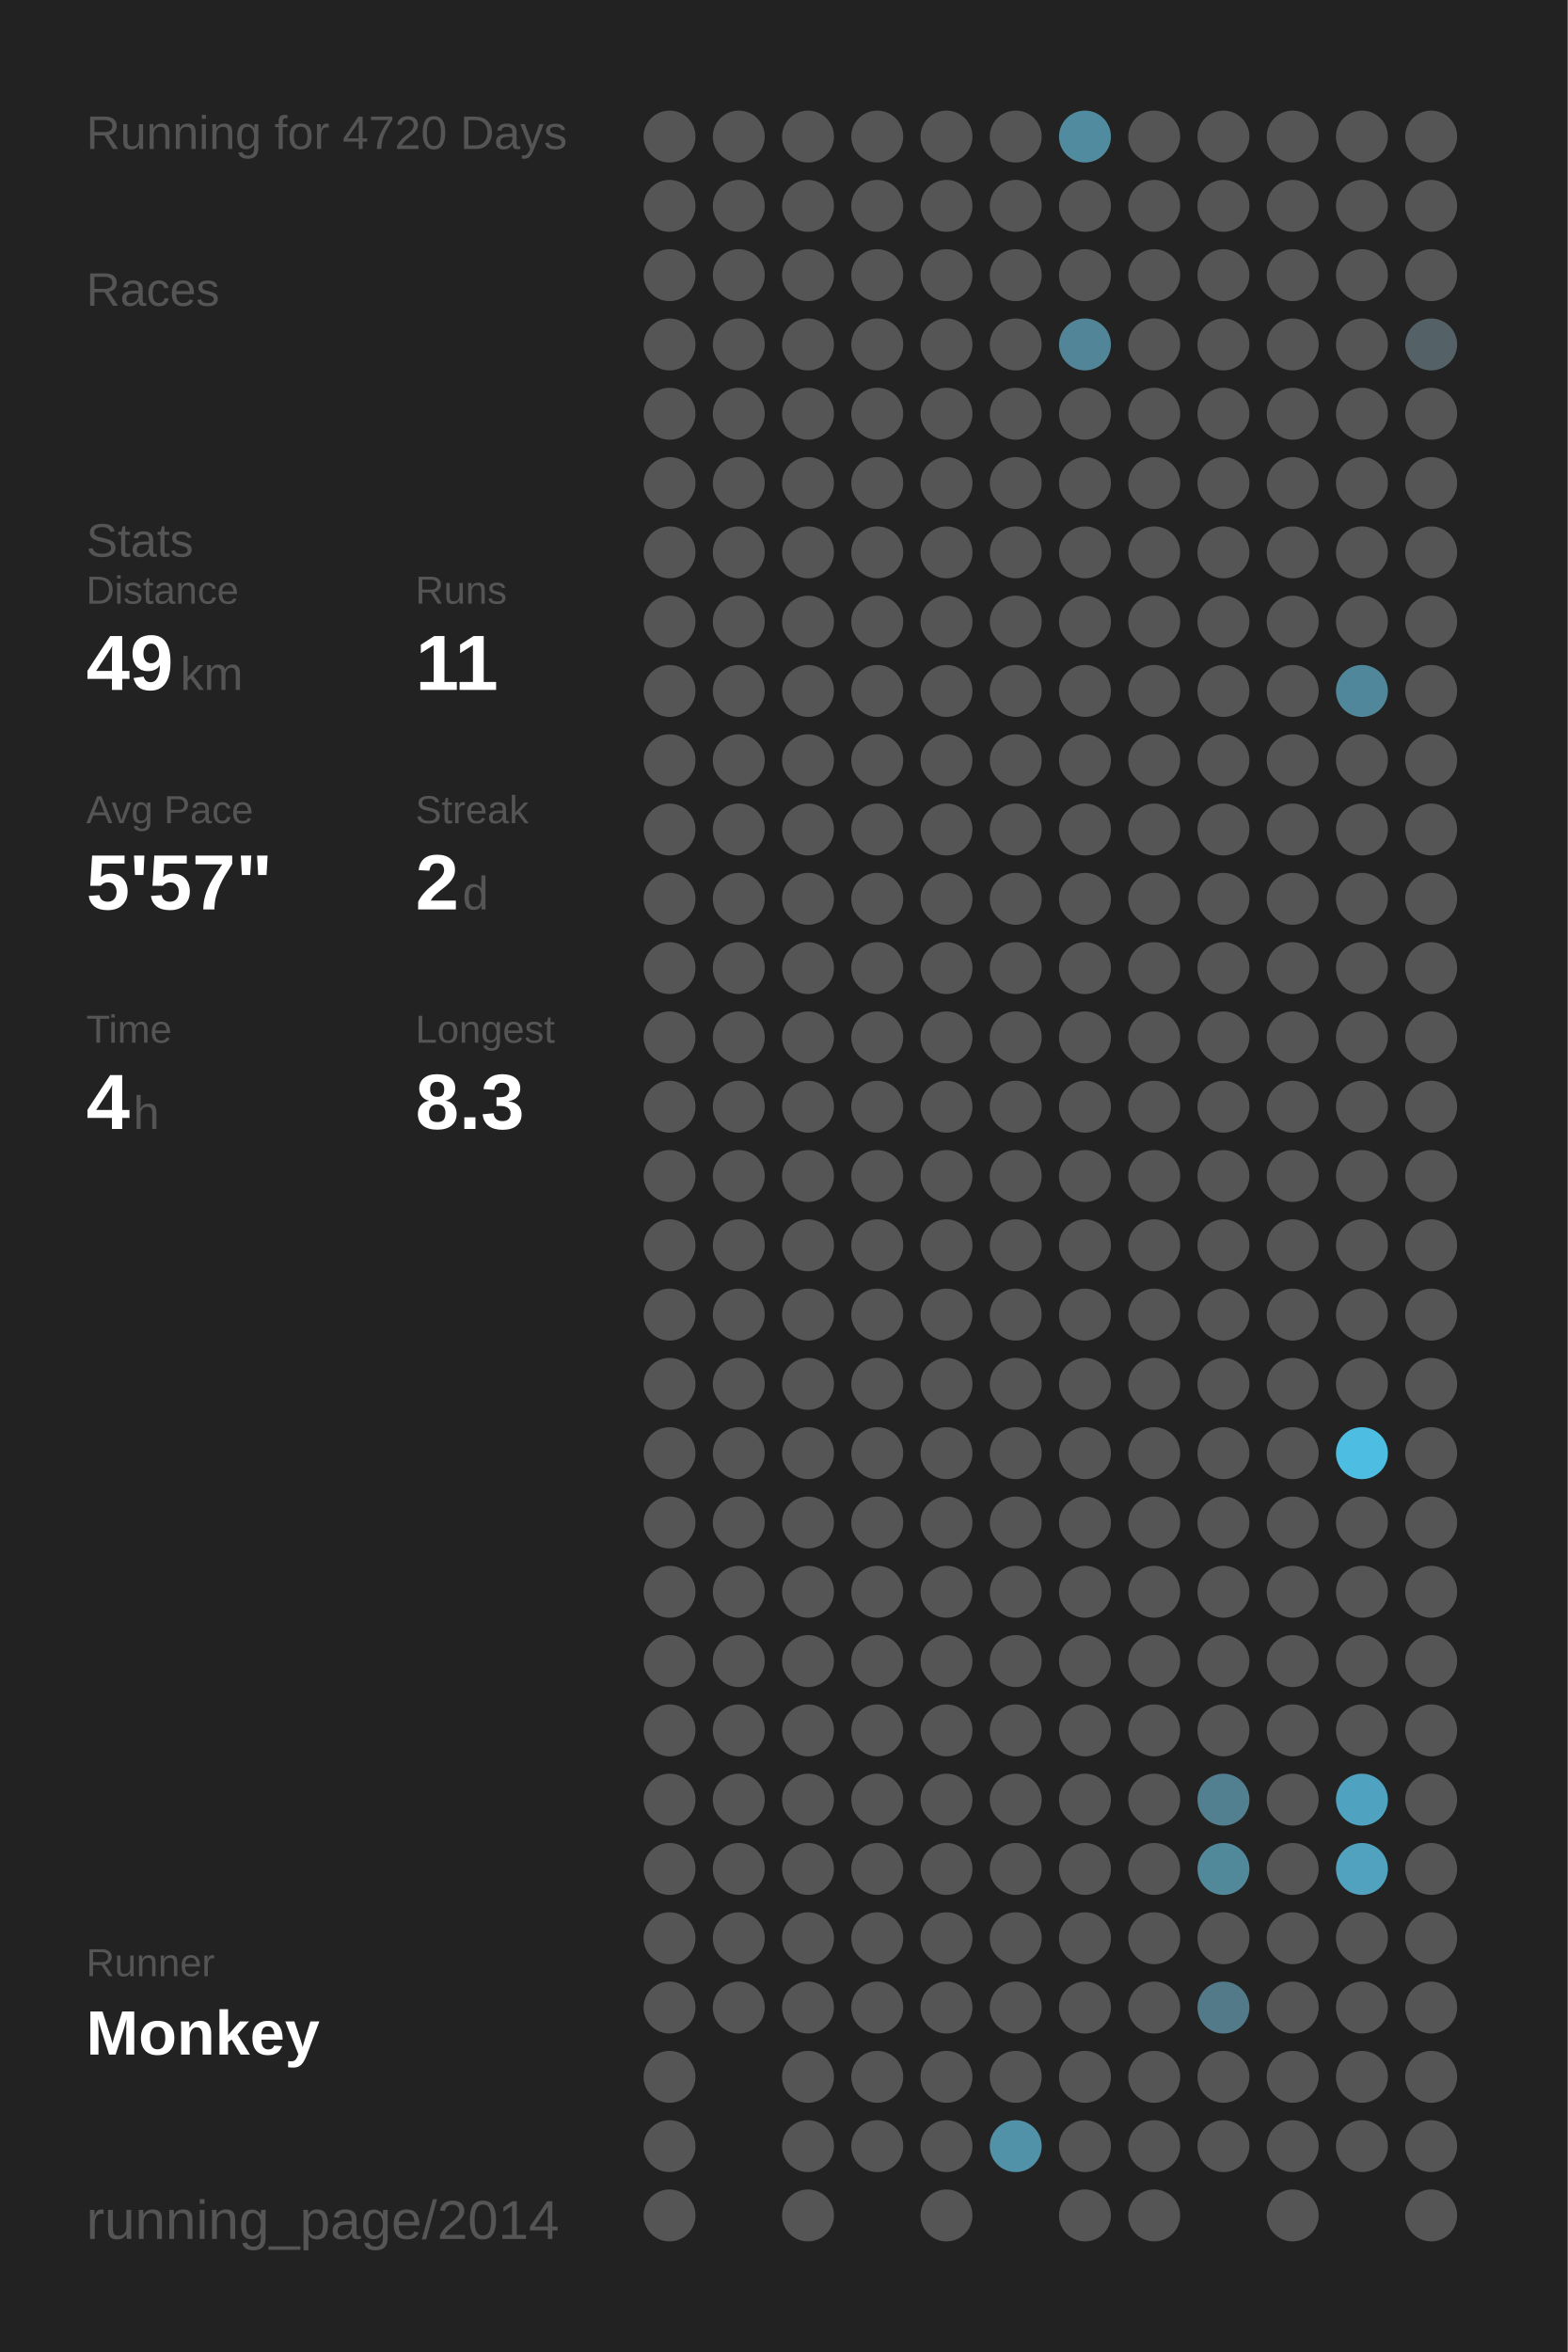
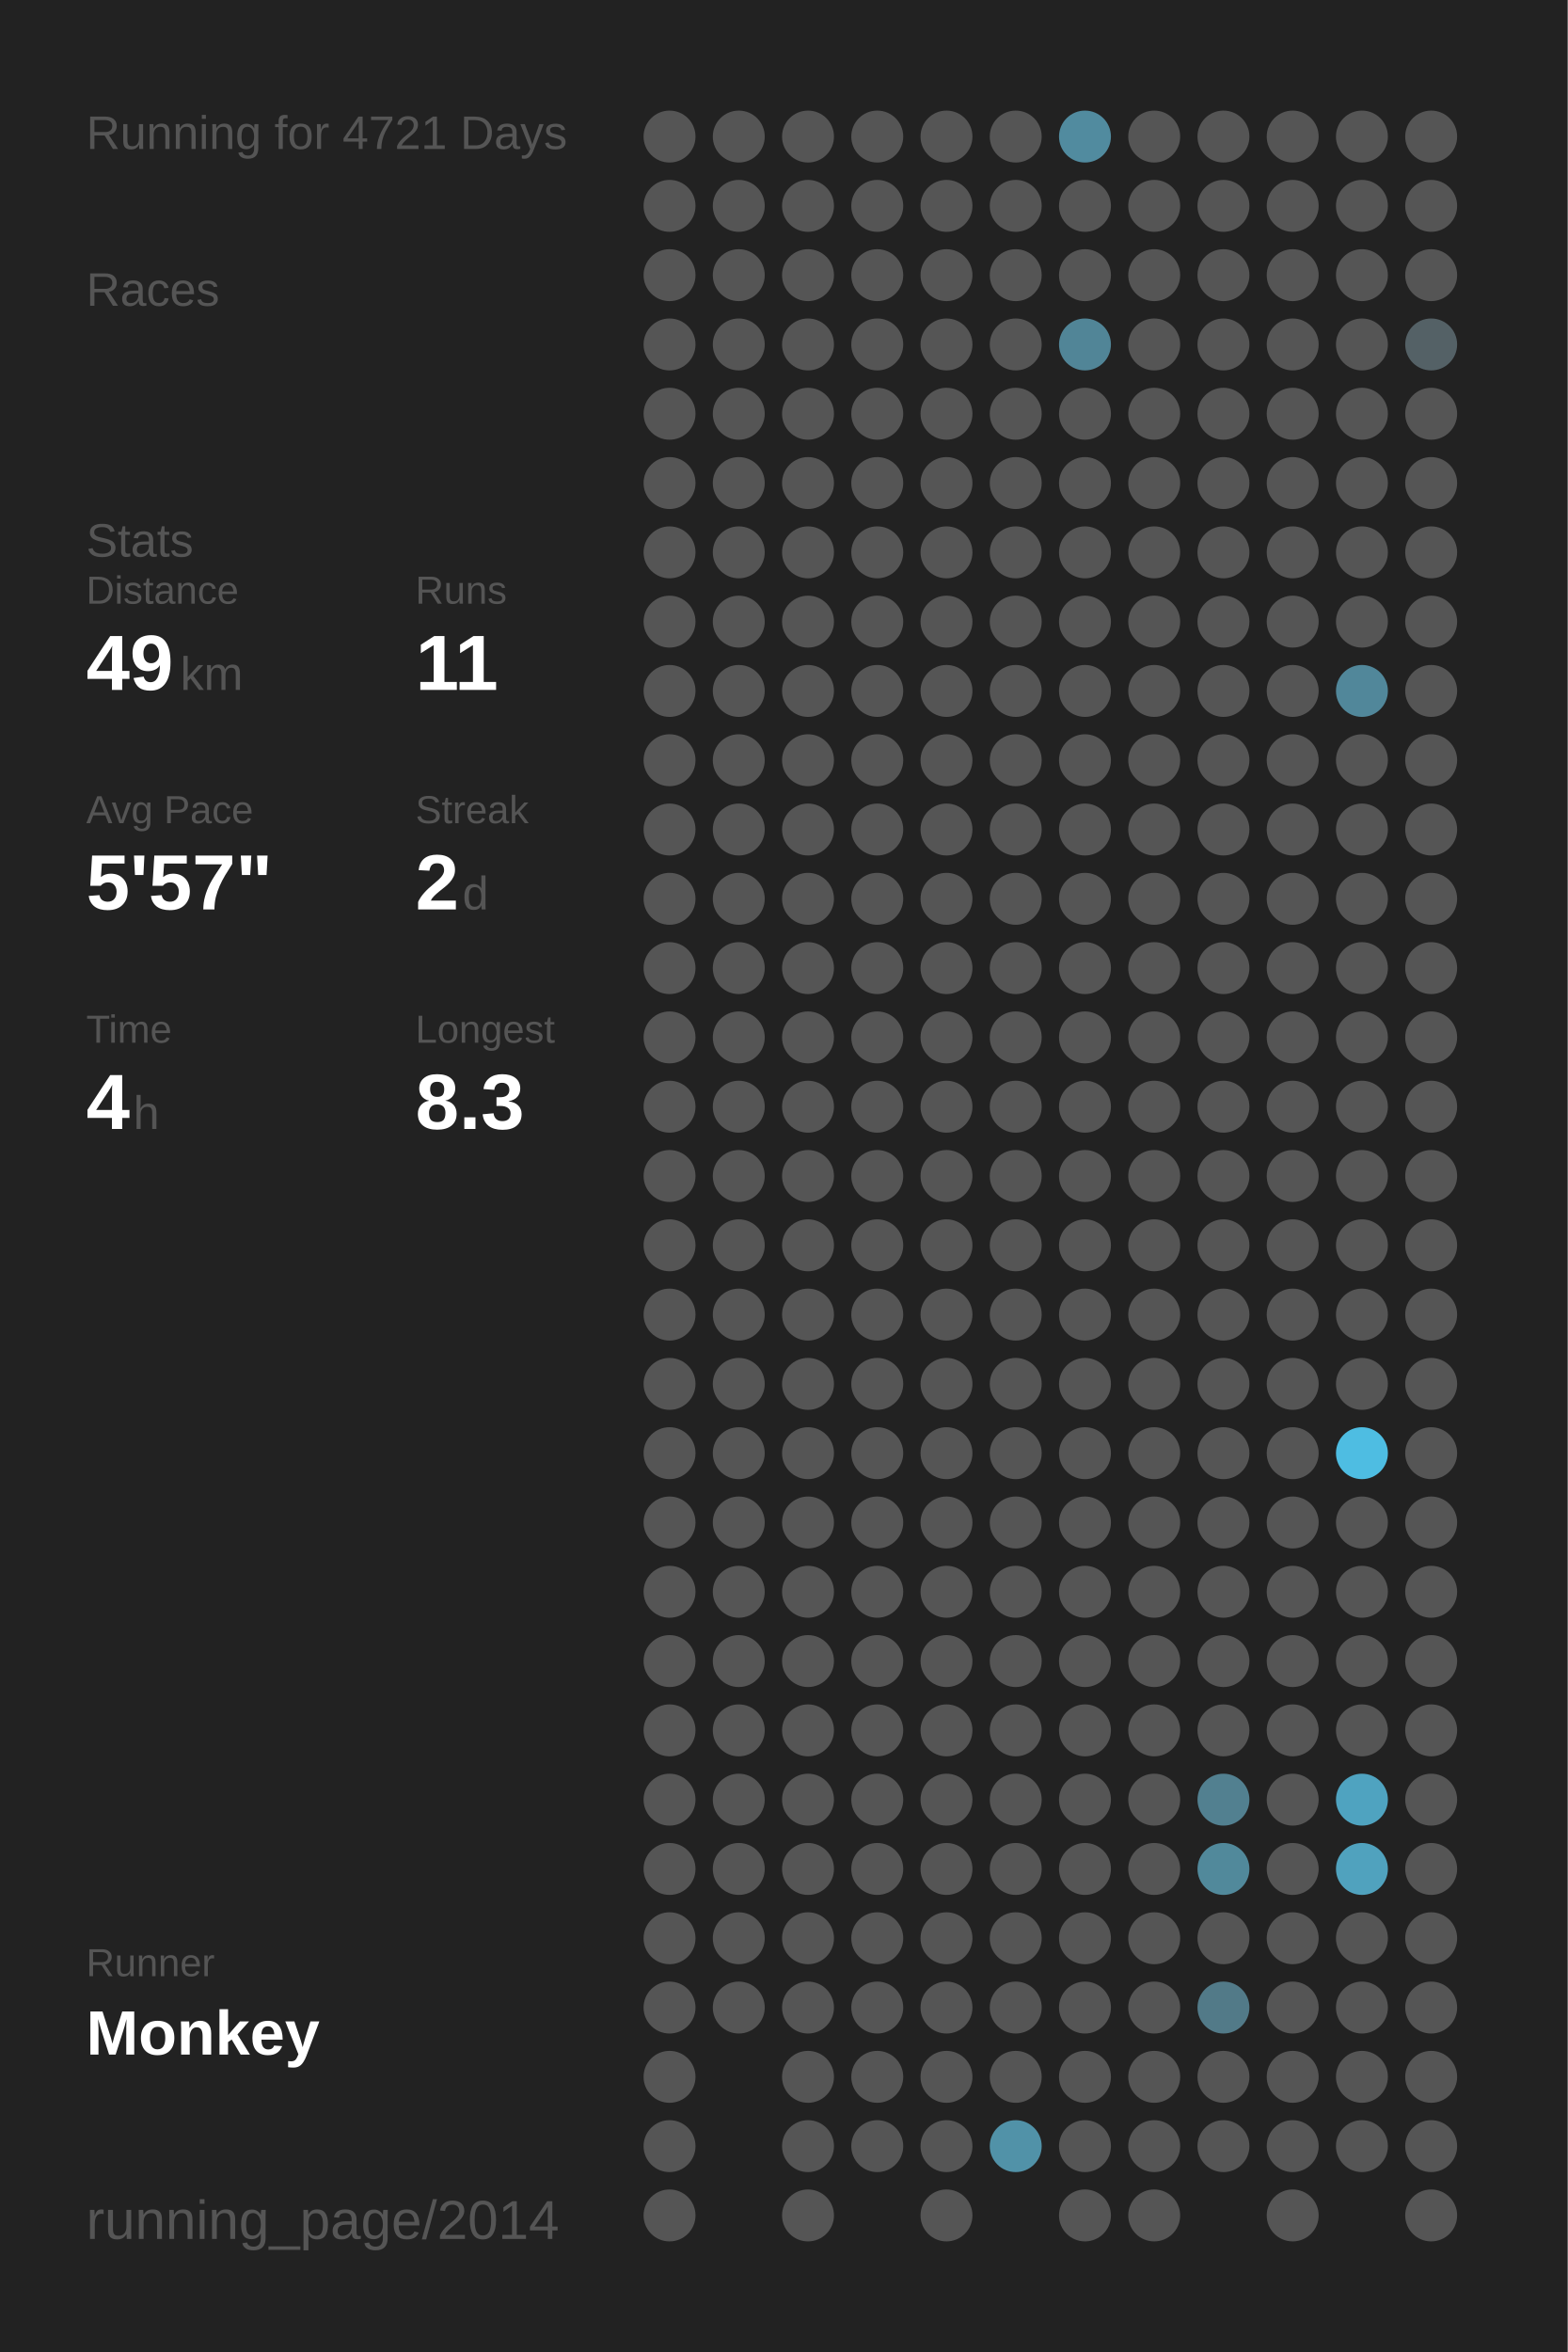
<svg xmlns="http://www.w3.org/2000/svg" baseProfile="full" height="300mm" version="1.1" viewBox="0,0,200,300" width="200mm">
  <defs />
  <rect fill="#222222" height="300" width="200" x="0" y="0" />
-   <text fill="#555555" style="font-size:6px; font-family:Arial;" x="11" y="19">Running for 4720 Days</text>
+   <text fill="#555555" style="font-size:6px; font-family:Arial;" x="11" y="19">Running for 4721 Days</text>
  <text fill="#555555" style="font-size:6px; font-family:Arial;" x="11" y="39">Races</text>
  <text fill="#555555" style="font-size:6px; font-family:Arial;" x="11" y="71">Stats</text>
  <text fill="#555555" style="font-size:5px; font-family:Arial;" x="11" y="77">Distance</text>
  <text fill="#FFFFFF" style="font-size:10px; font-family:Arial; font-weight:bold;" x="11" y="88">49</text>
  <text fill="#555555" style="font-size:6px; font-family:Arial;" x="23" y="88">km</text>
  <text fill="#555555" style="font-size:5px; font-family:Arial;" x="53" y="77">Runs</text>
  <text fill="#FFFFFF" style="font-size:10px; font-family:Arial; font-weight:bold;" x="53" y="88">11</text>
  <text fill="#555555" style="font-size:5px; font-family:Arial;" x="11" y="105">Avg Pace</text>
  <text fill="#FFFFFF" style="font-size:10px; font-family:Arial; font-weight:bold;" x="11" y="116">5'57"</text>
  <text fill="#555555" style="font-size:5px; font-family:Arial;" x="53" y="105">Streak</text>
  <text fill="#FFFFFF" style="font-size:10px; font-family:Arial; font-weight:bold;" x="53" y="116">2</text>
  <text fill="#555555" style="font-size:6px; font-family:Arial;" x="59" y="116">d</text>
  <text fill="#555555" style="font-size:5px; font-family:Arial;" x="11" y="133">Time</text>
  <text fill="#FFFFFF" style="font-size:10px; font-family:Arial; font-weight:bold;" x="11" y="144">4</text>
  <text fill="#555555" style="font-size:6px; font-family:Arial;" x="17" y="144">h</text>
  <text fill="#555555" style="font-size:5px; font-family:Arial;" x="53" y="133">Longest</text>
  <text fill="#FFFFFF" style="font-size:10px; font-family:Arial; font-weight:bold;" x="53" y="144">8.3</text>
  <text fill="#555555" style="font-size:5px; font-family:Arial;" x="11" y="252.065">Runner</text>
  <text fill="#FFFFFF" style="font-size:8px; font-family:Arial; font-weight:bold;" x="11" y="262.065">Monkey</text>
  <text fill="#555555" style="font-size:7px; font-family:Arial;" x="11" y="285.581">running_page/2014</text>
  <circle cx="85.417" cy="17.419" fill="#555555" r="3.312" />
  <circle cx="85.417" cy="26.258" fill="#555555" r="3.312" />
  <circle cx="85.417" cy="35.097" fill="#555555" r="3.312" />
  <circle cx="85.417" cy="43.935" fill="#555555" r="3.312" />
  <circle cx="85.417" cy="52.774" fill="#555555" r="3.312" />
  <circle cx="85.417" cy="61.613" fill="#555555" r="3.312" />
  <circle cx="85.417" cy="70.452" fill="#555555" r="3.312" />
  <circle cx="85.417" cy="79.29" fill="#555555" r="3.312" />
  <circle cx="85.417" cy="88.129" fill="#555555" r="3.312" />
  <circle cx="85.417" cy="96.968" fill="#555555" r="3.312" />
  <circle cx="85.417" cy="105.806" fill="#555555" r="3.312" />
  <circle cx="85.417" cy="114.645" fill="#555555" r="3.312" />
  <circle cx="85.417" cy="123.484" fill="#555555" r="3.312" />
  <circle cx="85.417" cy="132.323" fill="#555555" r="3.312" />
  <circle cx="85.417" cy="141.161" fill="#555555" r="3.312" />
  <circle cx="85.417" cy="150" fill="#555555" r="3.312" />
  <circle cx="85.417" cy="158.839" fill="#555555" r="3.312" />
  <circle cx="85.417" cy="167.677" fill="#555555" r="3.312" />
  <circle cx="85.417" cy="176.516" fill="#555555" r="3.312" />
  <circle cx="85.417" cy="185.355" fill="#555555" r="3.312" />
  <circle cx="85.417" cy="194.194" fill="#555555" r="3.312" />
  <circle cx="85.417" cy="203.032" fill="#555555" r="3.312" />
  <circle cx="85.417" cy="211.871" fill="#555555" r="3.312" />
  <circle cx="85.417" cy="220.71" fill="#555555" r="3.312" />
  <circle cx="85.417" cy="229.548" fill="#555555" r="3.312" />
  <circle cx="85.417" cy="238.387" fill="#555555" r="3.312" />
  <circle cx="85.417" cy="247.226" fill="#555555" r="3.312" />
  <circle cx="85.417" cy="256.065" fill="#555555" r="3.312" />
  <circle cx="85.417" cy="264.903" fill="#555555" r="3.312" />
  <circle cx="85.417" cy="273.742" fill="#555555" r="3.312" />
  <circle cx="85.417" cy="282.581" fill="#555555" r="3.312" />
  <circle cx="94.25" cy="17.419" fill="#555555" r="3.312" />
  <circle cx="94.25" cy="26.258" fill="#555555" r="3.312" />
  <circle cx="94.25" cy="35.097" fill="#555555" r="3.312" />
  <circle cx="94.25" cy="43.935" fill="#555555" r="3.312" />
  <circle cx="94.25" cy="52.774" fill="#555555" r="3.312" />
  <circle cx="94.25" cy="61.613" fill="#555555" r="3.312" />
  <circle cx="94.25" cy="70.452" fill="#555555" r="3.312" />
  <circle cx="94.25" cy="79.29" fill="#555555" r="3.312" />
  <circle cx="94.25" cy="88.129" fill="#555555" r="3.312" />
  <circle cx="94.25" cy="96.968" fill="#555555" r="3.312" />
  <circle cx="94.25" cy="105.806" fill="#555555" r="3.312" />
  <circle cx="94.25" cy="114.645" fill="#555555" r="3.312" />
  <circle cx="94.25" cy="123.484" fill="#555555" r="3.312" />
  <circle cx="94.25" cy="132.323" fill="#555555" r="3.312" />
  <circle cx="94.25" cy="141.161" fill="#555555" r="3.312" />
  <circle cx="94.25" cy="150" fill="#555555" r="3.312" />
  <circle cx="94.25" cy="158.839" fill="#555555" r="3.312" />
  <circle cx="94.25" cy="167.677" fill="#555555" r="3.312" />
  <circle cx="94.25" cy="176.516" fill="#555555" r="3.312" />
  <circle cx="94.25" cy="185.355" fill="#555555" r="3.312" />
  <circle cx="94.25" cy="194.194" fill="#555555" r="3.312" />
  <circle cx="94.25" cy="203.032" fill="#555555" r="3.312" />
  <circle cx="94.25" cy="211.871" fill="#555555" r="3.312" />
  <circle cx="94.25" cy="220.71" fill="#555555" r="3.312" />
  <circle cx="94.25" cy="229.548" fill="#555555" r="3.312" />
  <circle cx="94.25" cy="238.387" fill="#555555" r="3.312" />
  <circle cx="94.25" cy="247.226" fill="#555555" r="3.312" />
  <circle cx="94.25" cy="256.065" fill="#555555" r="3.312" />
  <circle cx="103.083" cy="17.419" fill="#555555" r="3.312" />
  <circle cx="103.083" cy="26.258" fill="#555555" r="3.312" />
  <circle cx="103.083" cy="35.097" fill="#555555" r="3.312" />
  <circle cx="103.083" cy="43.935" fill="#555555" r="3.312" />
  <circle cx="103.083" cy="52.774" fill="#555555" r="3.312" />
  <circle cx="103.083" cy="61.613" fill="#555555" r="3.312" />
  <circle cx="103.083" cy="70.452" fill="#555555" r="3.312" />
  <circle cx="103.083" cy="79.29" fill="#555555" r="3.312" />
  <circle cx="103.083" cy="88.129" fill="#555555" r="3.312" />
  <circle cx="103.083" cy="96.968" fill="#555555" r="3.312" />
  <circle cx="103.083" cy="105.806" fill="#555555" r="3.312" />
  <circle cx="103.083" cy="114.645" fill="#555555" r="3.312" />
  <circle cx="103.083" cy="123.484" fill="#555555" r="3.312" />
  <circle cx="103.083" cy="132.323" fill="#555555" r="3.312" />
  <circle cx="103.083" cy="141.161" fill="#555555" r="3.312" />
  <circle cx="103.083" cy="150" fill="#555555" r="3.312" />
  <circle cx="103.083" cy="158.839" fill="#555555" r="3.312" />
  <circle cx="103.083" cy="167.677" fill="#555555" r="3.312" />
  <circle cx="103.083" cy="176.516" fill="#555555" r="3.312" />
  <circle cx="103.083" cy="185.355" fill="#555555" r="3.312" />
  <circle cx="103.083" cy="194.194" fill="#555555" r="3.312" />
  <circle cx="103.083" cy="203.032" fill="#555555" r="3.312" />
  <circle cx="103.083" cy="211.871" fill="#555555" r="3.312" />
  <circle cx="103.083" cy="220.71" fill="#555555" r="3.312" />
  <circle cx="103.083" cy="229.548" fill="#555555" r="3.312" />
  <circle cx="103.083" cy="238.387" fill="#555555" r="3.312" />
  <circle cx="103.083" cy="247.226" fill="#555555" r="3.312" />
  <circle cx="103.083" cy="256.065" fill="#555555" r="3.312" />
  <circle cx="103.083" cy="264.903" fill="#555555" r="3.312" />
  <circle cx="103.083" cy="273.742" fill="#555555" r="3.312" />
  <circle cx="103.083" cy="282.581" fill="#555555" r="3.312" />
  <circle cx="111.917" cy="17.419" fill="#555555" r="3.312" />
  <circle cx="111.917" cy="26.258" fill="#555555" r="3.312" />
  <circle cx="111.917" cy="35.097" fill="#555555" r="3.312" />
  <circle cx="111.917" cy="43.935" fill="#555555" r="3.312" />
  <circle cx="111.917" cy="52.774" fill="#555555" r="3.312" />
  <circle cx="111.917" cy="61.613" fill="#555555" r="3.312" />
  <circle cx="111.917" cy="70.452" fill="#555555" r="3.312" />
  <circle cx="111.917" cy="79.29" fill="#555555" r="3.312" />
  <circle cx="111.917" cy="88.129" fill="#555555" r="3.312" />
  <circle cx="111.917" cy="96.968" fill="#555555" r="3.312" />
  <circle cx="111.917" cy="105.806" fill="#555555" r="3.312" />
  <circle cx="111.917" cy="114.645" fill="#555555" r="3.312" />
  <circle cx="111.917" cy="123.484" fill="#555555" r="3.312" />
  <circle cx="111.917" cy="132.323" fill="#555555" r="3.312" />
  <circle cx="111.917" cy="141.161" fill="#555555" r="3.312" />
  <circle cx="111.917" cy="150" fill="#555555" r="3.312" />
  <circle cx="111.917" cy="158.839" fill="#555555" r="3.312" />
  <circle cx="111.917" cy="167.677" fill="#555555" r="3.312" />
  <circle cx="111.917" cy="176.516" fill="#555555" r="3.312" />
  <circle cx="111.917" cy="185.355" fill="#555555" r="3.312" />
  <circle cx="111.917" cy="194.194" fill="#555555" r="3.312" />
  <circle cx="111.917" cy="203.032" fill="#555555" r="3.312" />
  <circle cx="111.917" cy="211.871" fill="#555555" r="3.312" />
  <circle cx="111.917" cy="220.71" fill="#555555" r="3.312" />
  <circle cx="111.917" cy="229.548" fill="#555555" r="3.312" />
  <circle cx="111.917" cy="238.387" fill="#555555" r="3.312" />
  <circle cx="111.917" cy="247.226" fill="#555555" r="3.312" />
  <circle cx="111.917" cy="256.065" fill="#555555" r="3.312" />
  <circle cx="111.917" cy="264.903" fill="#555555" r="3.312" />
  <circle cx="111.917" cy="273.742" fill="#555555" r="3.312" />
  <circle cx="120.75" cy="17.419" fill="#555555" r="3.312" />
  <circle cx="120.75" cy="26.258" fill="#555555" r="3.312" />
  <circle cx="120.75" cy="35.097" fill="#555555" r="3.312" />
  <circle cx="120.75" cy="43.935" fill="#555555" r="3.312" />
  <circle cx="120.75" cy="52.774" fill="#555555" r="3.312" />
  <circle cx="120.75" cy="61.613" fill="#555555" r="3.312" />
  <circle cx="120.75" cy="70.452" fill="#555555" r="3.312" />
  <circle cx="120.75" cy="79.29" fill="#555555" r="3.312" />
  <circle cx="120.75" cy="88.129" fill="#555555" r="3.312" />
  <circle cx="120.75" cy="96.968" fill="#555555" r="3.312" />
  <circle cx="120.75" cy="105.806" fill="#555555" r="3.312" />
  <circle cx="120.75" cy="114.645" fill="#555555" r="3.312" />
  <circle cx="120.75" cy="123.484" fill="#555555" r="3.312" />
  <circle cx="120.75" cy="132.323" fill="#555555" r="3.312" />
  <circle cx="120.75" cy="141.161" fill="#555555" r="3.312" />
  <circle cx="120.75" cy="150" fill="#555555" r="3.312" />
  <circle cx="120.75" cy="158.839" fill="#555555" r="3.312" />
  <circle cx="120.75" cy="167.677" fill="#555555" r="3.312" />
  <circle cx="120.75" cy="176.516" fill="#555555" r="3.312" />
  <circle cx="120.75" cy="185.355" fill="#555555" r="3.312" />
  <circle cx="120.75" cy="194.194" fill="#555555" r="3.312" />
  <circle cx="120.75" cy="203.032" fill="#555555" r="3.312" />
  <circle cx="120.75" cy="211.871" fill="#555555" r="3.312" />
  <circle cx="120.75" cy="220.71" fill="#555555" r="3.312" />
  <circle cx="120.75" cy="229.548" fill="#555555" r="3.312" />
  <circle cx="120.75" cy="238.387" fill="#555555" r="3.312" />
  <circle cx="120.75" cy="247.226" fill="#555555" r="3.312" />
  <circle cx="120.75" cy="256.065" fill="#555555" r="3.312" />
  <circle cx="120.75" cy="264.903" fill="#555555" r="3.312" />
  <circle cx="120.75" cy="273.742" fill="#555555" r="3.312" />
  <circle cx="120.75" cy="282.581" fill="#555555" r="3.312" />
  <circle cx="129.583" cy="17.419" fill="#555555" r="3.312" />
  <circle cx="129.583" cy="26.258" fill="#555555" r="3.312" />
  <circle cx="129.583" cy="35.097" fill="#555555" r="3.312" />
  <circle cx="129.583" cy="43.935" fill="#555555" r="3.312" />
  <circle cx="129.583" cy="52.774" fill="#555555" r="3.312" />
  <circle cx="129.583" cy="61.613" fill="#555555" r="3.312" />
  <circle cx="129.583" cy="70.452" fill="#555555" r="3.312" />
  <circle cx="129.583" cy="79.29" fill="#555555" r="3.312" />
  <circle cx="129.583" cy="88.129" fill="#555555" r="3.312" />
  <circle cx="129.583" cy="96.968" fill="#555555" r="3.312" />
  <circle cx="129.583" cy="105.806" fill="#555555" r="3.312" />
  <circle cx="129.583" cy="114.645" fill="#555555" r="3.312" />
  <circle cx="129.583" cy="123.484" fill="#555555" r="3.312" />
  <circle cx="129.583" cy="132.323" fill="#555555" r="3.312" />
  <circle cx="129.583" cy="141.161" fill="#555555" r="3.312" />
  <circle cx="129.583" cy="150" fill="#555555" r="3.312" />
  <circle cx="129.583" cy="158.839" fill="#555555" r="3.312" />
  <circle cx="129.583" cy="167.677" fill="#555555" r="3.312" />
  <circle cx="129.583" cy="176.516" fill="#555555" r="3.312" />
  <circle cx="129.583" cy="185.355" fill="#555555" r="3.312" />
  <circle cx="129.583" cy="194.194" fill="#555555" r="3.312" />
  <circle cx="129.583" cy="203.032" fill="#555555" r="3.312" />
  <circle cx="129.583" cy="211.871" fill="#555555" r="3.312" />
  <circle cx="129.583" cy="220.71" fill="#555555" r="3.312" />
  <circle cx="129.583" cy="229.548" fill="#555555" r="3.312" />
  <circle cx="129.583" cy="238.387" fill="#555555" r="3.312" />
  <circle cx="129.583" cy="247.226" fill="#555555" r="3.312" />
  <circle cx="129.583" cy="256.065" fill="#555555" r="3.312" />
  <circle cx="129.583" cy="264.903" fill="#555555" r="3.312" />
  <circle cx="129.583" cy="273.742" fill="#5192a8" r="3.312" />
  <circle cx="138.417" cy="17.419" fill="#518b9f" r="3.312" />
  <circle cx="138.417" cy="26.258" fill="#555555" r="3.312" />
  <circle cx="138.417" cy="35.097" fill="#555555" r="3.312" />
  <circle cx="138.417" cy="43.935" fill="#518597" r="3.312" />
  <circle cx="138.417" cy="52.774" fill="#555555" r="3.312" />
  <circle cx="138.417" cy="61.613" fill="#555555" r="3.312" />
  <circle cx="138.417" cy="70.452" fill="#555555" r="3.312" />
  <circle cx="138.417" cy="79.29" fill="#555555" r="3.312" />
  <circle cx="138.417" cy="88.129" fill="#555555" r="3.312" />
  <circle cx="138.417" cy="96.968" fill="#555555" r="3.312" />
  <circle cx="138.417" cy="105.806" fill="#555555" r="3.312" />
  <circle cx="138.417" cy="114.645" fill="#555555" r="3.312" />
  <circle cx="138.417" cy="123.484" fill="#555555" r="3.312" />
  <circle cx="138.417" cy="132.323" fill="#555555" r="3.312" />
  <circle cx="138.417" cy="141.161" fill="#555555" r="3.312" />
  <circle cx="138.417" cy="150" fill="#555555" r="3.312" />
  <circle cx="138.417" cy="158.839" fill="#555555" r="3.312" />
  <circle cx="138.417" cy="167.677" fill="#555555" r="3.312" />
  <circle cx="138.417" cy="176.516" fill="#555555" r="3.312" />
  <circle cx="138.417" cy="185.355" fill="#555555" r="3.312" />
  <circle cx="138.417" cy="194.194" fill="#555555" r="3.312" />
  <circle cx="138.417" cy="203.032" fill="#555555" r="3.312" />
  <circle cx="138.417" cy="211.871" fill="#555555" r="3.312" />
  <circle cx="138.417" cy="220.71" fill="#555555" r="3.312" />
  <circle cx="138.417" cy="229.548" fill="#555555" r="3.312" />
  <circle cx="138.417" cy="238.387" fill="#555555" r="3.312" />
  <circle cx="138.417" cy="247.226" fill="#555555" r="3.312" />
  <circle cx="138.417" cy="256.065" fill="#555555" r="3.312" />
  <circle cx="138.417" cy="264.903" fill="#555555" r="3.312" />
  <circle cx="138.417" cy="273.742" fill="#555555" r="3.312" />
  <circle cx="138.417" cy="282.581" fill="#555555" r="3.312" />
  <circle cx="147.25" cy="17.419" fill="#555555" r="3.312" />
  <circle cx="147.25" cy="26.258" fill="#555555" r="3.312" />
  <circle cx="147.25" cy="35.097" fill="#555555" r="3.312" />
  <circle cx="147.25" cy="43.935" fill="#555555" r="3.312" />
  <circle cx="147.25" cy="52.774" fill="#555555" r="3.312" />
  <circle cx="147.25" cy="61.613" fill="#555555" r="3.312" />
  <circle cx="147.25" cy="70.452" fill="#555555" r="3.312" />
  <circle cx="147.25" cy="79.29" fill="#555555" r="3.312" />
  <circle cx="147.25" cy="88.129" fill="#555555" r="3.312" />
  <circle cx="147.25" cy="96.968" fill="#555555" r="3.312" />
  <circle cx="147.25" cy="105.806" fill="#555555" r="3.312" />
  <circle cx="147.25" cy="114.645" fill="#555555" r="3.312" />
  <circle cx="147.25" cy="123.484" fill="#555555" r="3.312" />
  <circle cx="147.25" cy="132.323" fill="#555555" r="3.312" />
  <circle cx="147.25" cy="141.161" fill="#555555" r="3.312" />
  <circle cx="147.25" cy="150" fill="#555555" r="3.312" />
  <circle cx="147.25" cy="158.839" fill="#555555" r="3.312" />
  <circle cx="147.25" cy="167.677" fill="#555555" r="3.312" />
  <circle cx="147.25" cy="176.516" fill="#555555" r="3.312" />
  <circle cx="147.25" cy="185.355" fill="#555555" r="3.312" />
  <circle cx="147.25" cy="194.194" fill="#555555" r="3.312" />
  <circle cx="147.25" cy="203.032" fill="#555555" r="3.312" />
  <circle cx="147.25" cy="211.871" fill="#555555" r="3.312" />
  <circle cx="147.25" cy="220.71" fill="#555555" r="3.312" />
  <circle cx="147.25" cy="229.548" fill="#555555" r="3.312" />
  <circle cx="147.25" cy="238.387" fill="#555555" r="3.312" />
  <circle cx="147.25" cy="247.226" fill="#555555" r="3.312" />
  <circle cx="147.25" cy="256.065" fill="#555555" r="3.312" />
  <circle cx="147.25" cy="264.903" fill="#555555" r="3.312" />
  <circle cx="147.25" cy="273.742" fill="#555555" r="3.312" />
  <circle cx="147.25" cy="282.581" fill="#555555" r="3.312" />
  <circle cx="156.083" cy="17.419" fill="#555555" r="3.312" />
  <circle cx="156.083" cy="26.258" fill="#555555" r="3.312" />
  <circle cx="156.083" cy="35.097" fill="#555555" r="3.312" />
  <circle cx="156.083" cy="43.935" fill="#555555" r="3.312" />
  <circle cx="156.083" cy="52.774" fill="#555555" r="3.312" />
  <circle cx="156.083" cy="61.613" fill="#555555" r="3.312" />
  <circle cx="156.083" cy="70.452" fill="#555555" r="3.312" />
  <circle cx="156.083" cy="79.29" fill="#555555" r="3.312" />
  <circle cx="156.083" cy="88.129" fill="#555555" r="3.312" />
  <circle cx="156.083" cy="96.968" fill="#555555" r="3.312" />
  <circle cx="156.083" cy="105.806" fill="#555555" r="3.312" />
  <circle cx="156.083" cy="114.645" fill="#555555" r="3.312" />
  <circle cx="156.083" cy="123.484" fill="#555555" r="3.312" />
  <circle cx="156.083" cy="132.323" fill="#555555" r="3.312" />
  <circle cx="156.083" cy="141.161" fill="#555555" r="3.312" />
  <circle cx="156.083" cy="150" fill="#555555" r="3.312" />
  <circle cx="156.083" cy="158.839" fill="#555555" r="3.312" />
  <circle cx="156.083" cy="167.677" fill="#555555" r="3.312" />
  <circle cx="156.083" cy="176.516" fill="#555555" r="3.312" />
  <circle cx="156.083" cy="185.355" fill="#555555" r="3.312" />
  <circle cx="156.083" cy="194.194" fill="#555555" r="3.312" />
  <circle cx="156.083" cy="203.032" fill="#555555" r="3.312" />
  <circle cx="156.083" cy="211.871" fill="#555555" r="3.312" />
  <circle cx="156.083" cy="220.71" fill="#555555" r="3.312" />
  <circle cx="156.083" cy="229.548" fill="#528090" r="3.312" />
  <circle cx="156.083" cy="238.387" fill="#51899b" r="3.312" />
  <circle cx="156.083" cy="247.226" fill="#555555" r="3.312" />
  <circle cx="156.083" cy="256.065" fill="#527a88" r="3.312" />
  <circle cx="156.083" cy="264.903" fill="#555555" r="3.312" />
  <circle cx="156.083" cy="273.742" fill="#555555" r="3.312" />
  <circle cx="164.917" cy="17.419" fill="#555555" r="3.312" />
  <circle cx="164.917" cy="26.258" fill="#555555" r="3.312" />
  <circle cx="164.917" cy="35.097" fill="#555555" r="3.312" />
  <circle cx="164.917" cy="43.935" fill="#555555" r="3.312" />
  <circle cx="164.917" cy="52.774" fill="#555555" r="3.312" />
  <circle cx="164.917" cy="61.613" fill="#555555" r="3.312" />
  <circle cx="164.917" cy="70.452" fill="#555555" r="3.312" />
  <circle cx="164.917" cy="79.29" fill="#555555" r="3.312" />
  <circle cx="164.917" cy="88.129" fill="#555555" r="3.312" />
  <circle cx="164.917" cy="96.968" fill="#555555" r="3.312" />
  <circle cx="164.917" cy="105.806" fill="#555555" r="3.312" />
  <circle cx="164.917" cy="114.645" fill="#555555" r="3.312" />
  <circle cx="164.917" cy="123.484" fill="#555555" r="3.312" />
  <circle cx="164.917" cy="132.323" fill="#555555" r="3.312" />
  <circle cx="164.917" cy="141.161" fill="#555555" r="3.312" />
  <circle cx="164.917" cy="150" fill="#555555" r="3.312" />
  <circle cx="164.917" cy="158.839" fill="#555555" r="3.312" />
  <circle cx="164.917" cy="167.677" fill="#555555" r="3.312" />
  <circle cx="164.917" cy="176.516" fill="#555555" r="3.312" />
  <circle cx="164.917" cy="185.355" fill="#555555" r="3.312" />
  <circle cx="164.917" cy="194.194" fill="#555555" r="3.312" />
  <circle cx="164.917" cy="203.032" fill="#555555" r="3.312" />
  <circle cx="164.917" cy="211.871" fill="#555555" r="3.312" />
  <circle cx="164.917" cy="220.71" fill="#555555" r="3.312" />
  <circle cx="164.917" cy="229.548" fill="#555555" r="3.312" />
  <circle cx="164.917" cy="238.387" fill="#555555" r="3.312" />
  <circle cx="164.917" cy="247.226" fill="#555555" r="3.312" />
  <circle cx="164.917" cy="256.065" fill="#555555" r="3.312" />
  <circle cx="164.917" cy="264.903" fill="#555555" r="3.312" />
  <circle cx="164.917" cy="273.742" fill="#555555" r="3.312" />
  <circle cx="164.917" cy="282.581" fill="#555555" r="3.312" />
  <circle cx="173.75" cy="17.419" fill="#555555" r="3.312" />
  <circle cx="173.75" cy="26.258" fill="#555555" r="3.312" />
  <circle cx="173.75" cy="35.097" fill="#555555" r="3.312" />
  <circle cx="173.75" cy="43.935" fill="#555555" r="3.312" />
  <circle cx="173.75" cy="52.774" fill="#555555" r="3.312" />
  <circle cx="173.75" cy="61.613" fill="#555555" r="3.312" />
  <circle cx="173.75" cy="70.452" fill="#555555" r="3.312" />
  <circle cx="173.75" cy="79.29" fill="#555555" r="3.312" />
  <circle cx="173.75" cy="88.129" fill="#51879a" r="3.312" />
  <circle cx="173.75" cy="96.968" fill="#555555" r="3.312" />
  <circle cx="173.75" cy="105.806" fill="#555555" r="3.312" />
  <circle cx="173.75" cy="114.645" fill="#555555" r="3.312" />
  <circle cx="173.75" cy="123.484" fill="#555555" r="3.312" />
  <circle cx="173.75" cy="132.323" fill="#555555" r="3.312" />
  <circle cx="173.75" cy="141.161" fill="#555555" r="3.312" />
  <circle cx="173.75" cy="150" fill="#555555" r="3.312" />
  <circle cx="173.75" cy="158.839" fill="#555555" r="3.312" />
  <circle cx="173.75" cy="167.677" fill="#555555" r="3.312" />
  <circle cx="173.75" cy="176.516" fill="#555555" r="3.312" />
  <circle cx="173.75" cy="185.355" fill="#4ebde2" r="3.312" />
  <circle cx="173.75" cy="194.194" fill="#555555" r="3.312" />
  <circle cx="173.75" cy="203.032" fill="#555555" r="3.312" />
  <circle cx="173.75" cy="211.871" fill="#555555" r="3.312" />
  <circle cx="173.75" cy="220.71" fill="#555555" r="3.312" />
  <circle cx="173.75" cy="229.548" fill="#4fa3c0" r="3.312" />
  <circle cx="173.75" cy="238.387" fill="#50a2be" r="3.312" />
  <circle cx="173.75" cy="247.226" fill="#555555" r="3.312" />
  <circle cx="173.75" cy="256.065" fill="#555555" r="3.312" />
  <circle cx="173.75" cy="264.903" fill="#555555" r="3.312" />
  <circle cx="173.75" cy="273.742" fill="#555555" r="3.312" />
  <circle cx="182.583" cy="17.419" fill="#555555" r="3.312" />
  <circle cx="182.583" cy="26.258" fill="#555555" r="3.312" />
  <circle cx="182.583" cy="35.097" fill="#555555" r="3.312" />
  <circle cx="182.583" cy="43.935" fill="#546166" r="3.312" />
  <circle cx="182.583" cy="52.774" fill="#555555" r="3.312" />
  <circle cx="182.583" cy="61.613" fill="#555555" r="3.312" />
  <circle cx="182.583" cy="70.452" fill="#555555" r="3.312" />
  <circle cx="182.583" cy="79.29" fill="#555555" r="3.312" />
  <circle cx="182.583" cy="88.129" fill="#555555" r="3.312" />
  <circle cx="182.583" cy="96.968" fill="#555555" r="3.312" />
  <circle cx="182.583" cy="105.806" fill="#555555" r="3.312" />
  <circle cx="182.583" cy="114.645" fill="#555555" r="3.312" />
  <circle cx="182.583" cy="123.484" fill="#555555" r="3.312" />
  <circle cx="182.583" cy="132.323" fill="#555555" r="3.312" />
  <circle cx="182.583" cy="141.161" fill="#555555" r="3.312" />
  <circle cx="182.583" cy="150" fill="#555555" r="3.312" />
  <circle cx="182.583" cy="158.839" fill="#555555" r="3.312" />
  <circle cx="182.583" cy="167.677" fill="#555555" r="3.312" />
  <circle cx="182.583" cy="176.516" fill="#555555" r="3.312" />
  <circle cx="182.583" cy="185.355" fill="#555555" r="3.312" />
  <circle cx="182.583" cy="194.194" fill="#555555" r="3.312" />
  <circle cx="182.583" cy="203.032" fill="#555555" r="3.312" />
  <circle cx="182.583" cy="211.871" fill="#555555" r="3.312" />
  <circle cx="182.583" cy="220.71" fill="#555555" r="3.312" />
  <circle cx="182.583" cy="229.548" fill="#555555" r="3.312" />
  <circle cx="182.583" cy="238.387" fill="#555555" r="3.312" />
  <circle cx="182.583" cy="247.226" fill="#555555" r="3.312" />
  <circle cx="182.583" cy="256.065" fill="#555555" r="3.312" />
  <circle cx="182.583" cy="264.903" fill="#555555" r="3.312" />
  <circle cx="182.583" cy="273.742" fill="#555555" r="3.312" />
  <circle cx="182.583" cy="282.581" fill="#555555" r="3.312" />
</svg>
